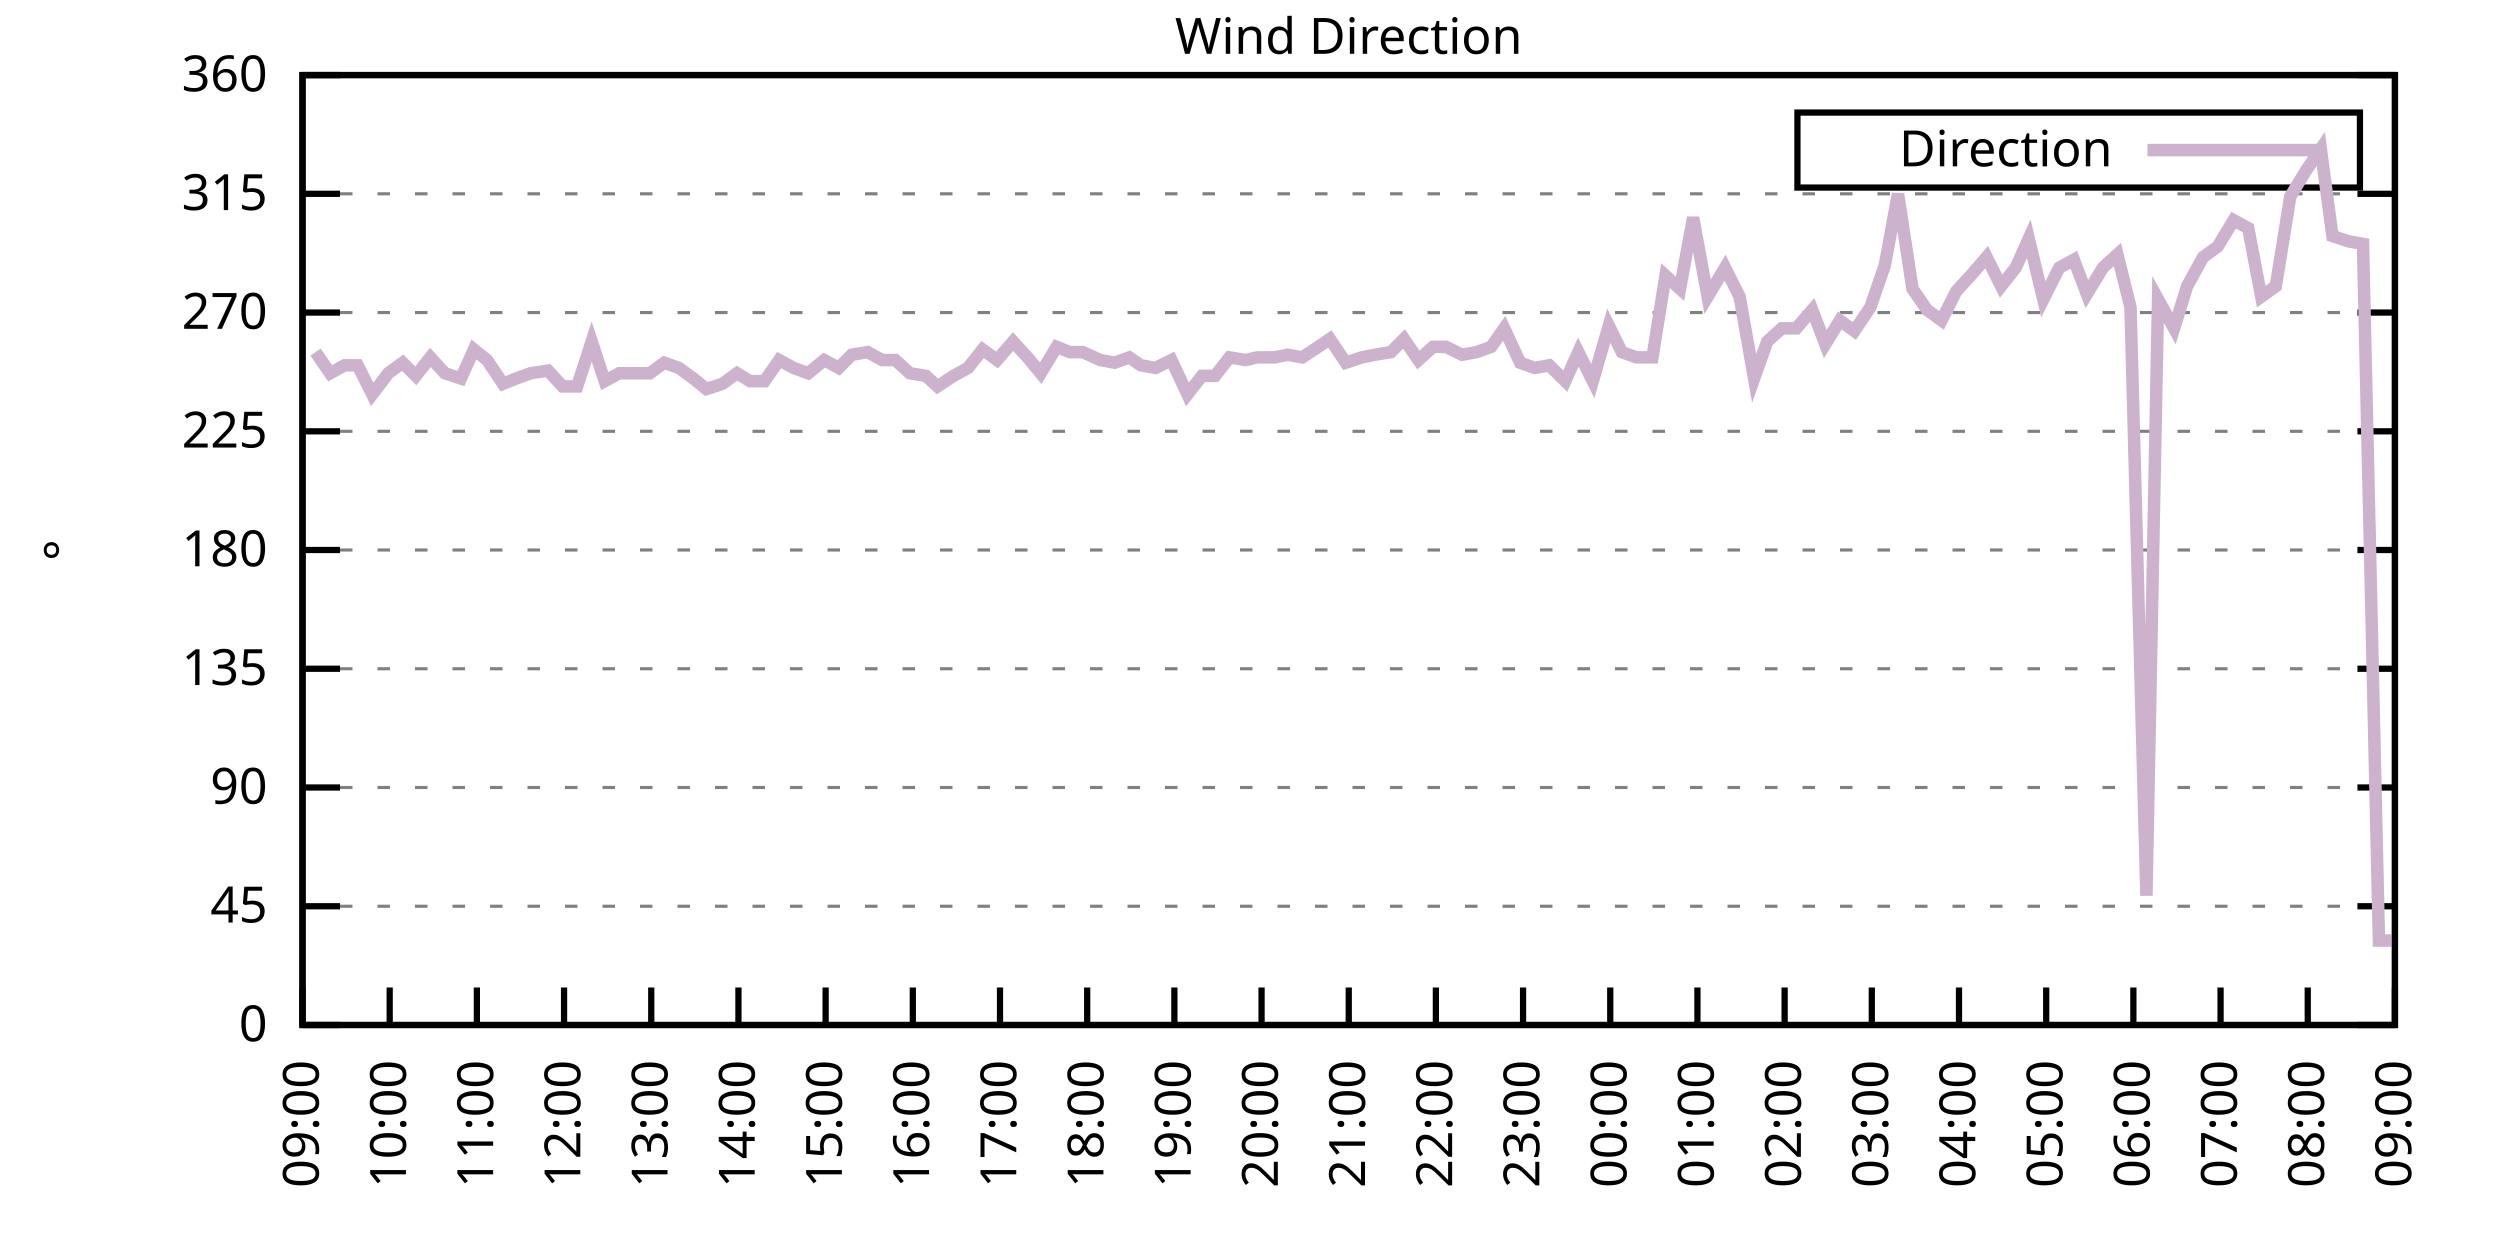
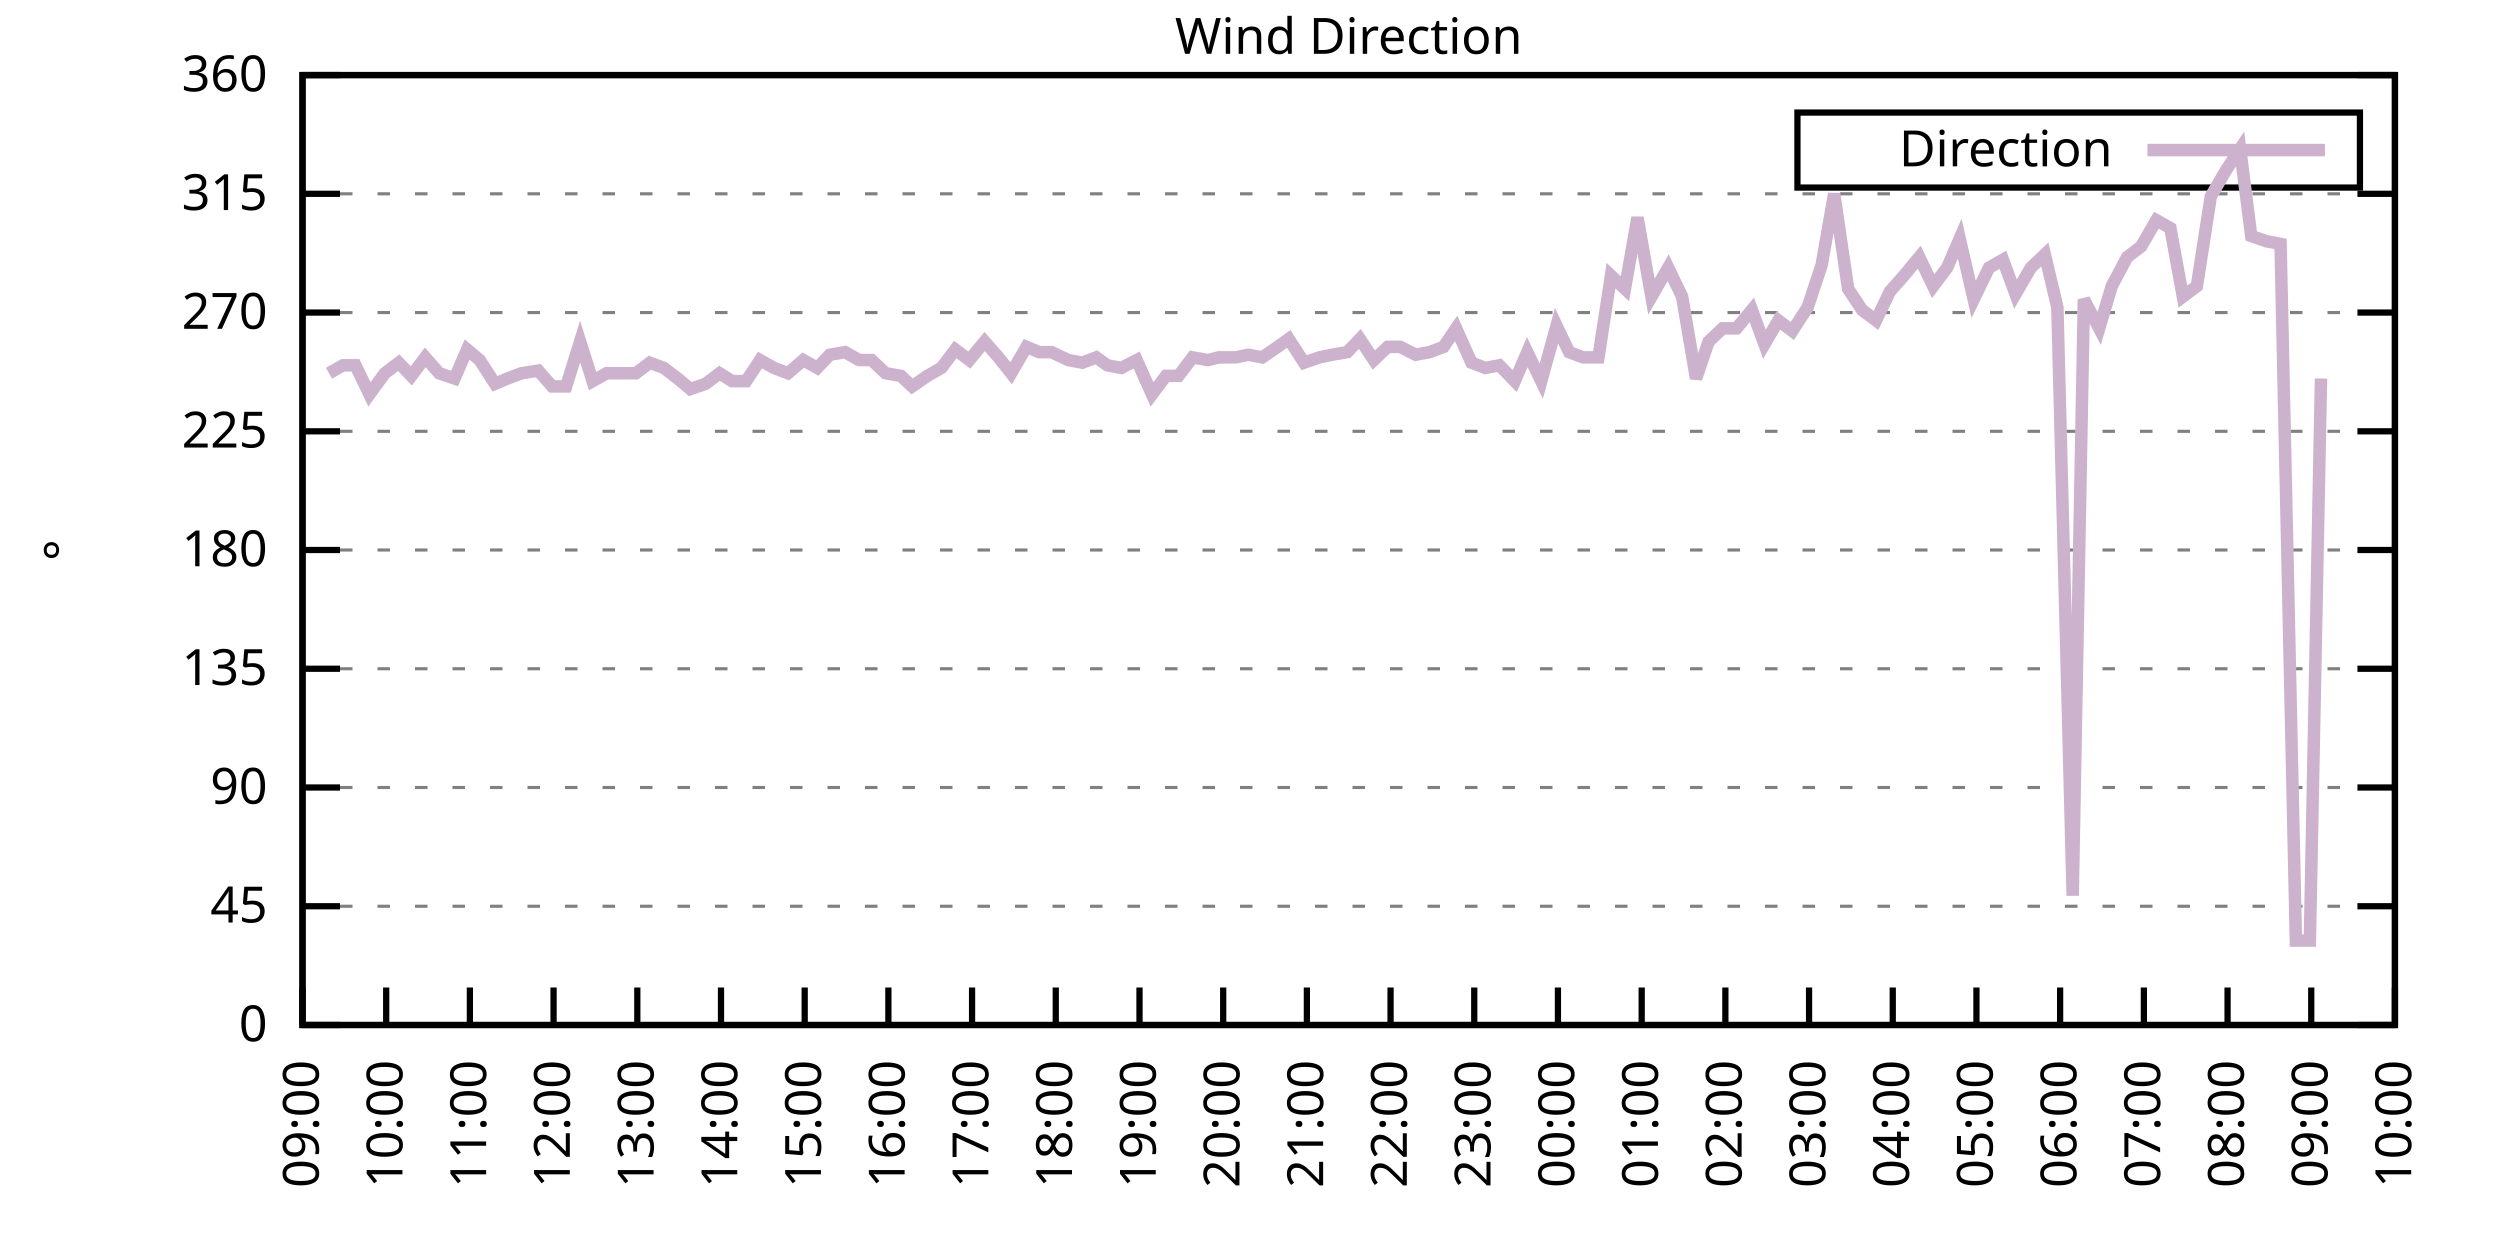
<svg xmlns="http://www.w3.org/2000/svg" xmlns:xlink="http://www.w3.org/1999/xlink" width="400" height="200" viewBox="0 0 400 200">
  <g id="gnuplot_canvas">
    <rect x="0" y="0" width="400" height="200" fill="none" />
    <defs>
      <circle id="gpDot" r="0.5" stroke-width="0.5" stroke="currentColor" />
      <path id="gpPt0" stroke-width="0.333" stroke="currentColor" d="M-1,0 h2 M0,-1 v2" />
      <path id="gpPt1" stroke-width="0.333" stroke="currentColor" d="M-1,-1 L1,1 M1,-1 L-1,1" />
      <path id="gpPt2" stroke-width="0.333" stroke="currentColor" d="M-1,0 L1,0 M0,-1 L0,1 M-1,-1 L1,1 M-1,1 L1,-1" />
      <rect id="gpPt3" stroke-width="0.333" stroke="currentColor" x="-1" y="-1" width="2" height="2" />
      <rect id="gpPt4" stroke-width="0.333" stroke="currentColor" fill="currentColor" x="-1" y="-1" width="2" height="2" />
      <circle id="gpPt5" stroke-width="0.333" stroke="currentColor" cx="0" cy="0" r="1" />
      <use xlink:href="#gpPt5" id="gpPt6" fill="currentColor" stroke="none" />
      <path id="gpPt7" stroke-width="0.333" stroke="currentColor" d="M0,-1.33 L-1.33,0.67 L1.33,0.67 z" />
      <use xlink:href="#gpPt7" id="gpPt8" fill="currentColor" stroke="none" />
      <use xlink:href="#gpPt7" id="gpPt9" stroke="currentColor" transform="rotate(180)" />
      <use xlink:href="#gpPt9" id="gpPt10" fill="currentColor" stroke="none" />
      <use xlink:href="#gpPt3" id="gpPt11" stroke="currentColor" transform="rotate(45)" />
      <use xlink:href="#gpPt11" id="gpPt12" fill="currentColor" stroke="none" />
      <path id="gpPt13" stroke-width="0.333" stroke="currentColor" d="M0,1.330 L1.265,0.411 L0.782,-1.067 L-0.782,-1.076 L-1.265,0.411 z" />
      <use xlink:href="#gpPt13" id="gpPt14" fill="currentColor" stroke="none" />
      <filter id="textbox" filterUnits="objectBoundingBox" x="0" y="0" height="1" width="1">
        <feFlood flood-color="white" flood-opacity="1" result="bgnd" />
        <feComposite in="SourceGraphic" in2="bgnd" operator="atop" />
      </filter>
      <filter id="greybox" filterUnits="objectBoundingBox" x="0" y="0" height="1" width="1">
        <feFlood flood-color="lightgrey" flood-opacity="1" result="grey" />
        <feComposite in="SourceGraphic" in2="grey" operator="atop" />
      </filter>
    </defs>
    <g fill="none" color="white" stroke="currentColor" stroke-width="1.00" stroke-linecap="butt" stroke-linejoin="miter">
</g>
    <g fill="none" color="black" stroke="currentColor" stroke-width="1.00" stroke-linecap="butt" stroke-linejoin="miter">
      <g stroke="none" shape-rendering="crispEdges">
        <polygon fill="rgb(255, 255, 255)" points="48.40,164.00 383.18,164.00 383.18,12.02 48.40,12.02 " />
      </g>
    </g>
    <g fill="none" color="black" stroke="currentColor" stroke-width="1.00" stroke-linecap="butt" stroke-linejoin="miter">
</g>
    <g fill="none" color="black" stroke="black" stroke-width="0.50" stroke-linecap="butt" stroke-linejoin="miter">
</g>
    <g fill="none" color="gray" stroke="currentColor" stroke-width="0.50" stroke-linecap="butt" stroke-linejoin="miter">
      <path stroke="gray" stroke-dasharray="2,4" class="gridline" d="M48.40,164.00 L383.19,164.00  " />
    </g>
    <g fill="none" color="gray" stroke="gray" stroke-width="1.00" stroke-linecap="butt" stroke-linejoin="miter">
</g>
    <g fill="none" color="black" stroke="currentColor" stroke-width="1.00" stroke-linecap="butt" stroke-linejoin="miter">
      <path stroke="black" d="M48.40,164.00 L54.40,164.00 M383.19,164.00 L377.19,164.00  " />
      <g transform="translate(42.80,166.60)" stroke="none" fill="black" font-family="Sans" font-size="8.00" text-anchor="end">
        <text>
          <tspan font-family="Sans"> 0</tspan>
        </text>
      </g>
    </g>
    <g fill="none" color="black" stroke="currentColor" stroke-width="1.00" stroke-linecap="butt" stroke-linejoin="miter">
</g>
    <g fill="none" color="black" stroke="black" stroke-width="0.50" stroke-linecap="butt" stroke-linejoin="miter">
</g>
    <g fill="none" color="gray" stroke="currentColor" stroke-width="0.50" stroke-linecap="butt" stroke-linejoin="miter">
      <path stroke="gray" stroke-dasharray="2,4" class="gridline" d="M48.40,145.00 L383.19,145.00  " />
    </g>
    <g fill="none" color="gray" stroke="gray" stroke-width="1.00" stroke-linecap="butt" stroke-linejoin="miter">
</g>
    <g fill="none" color="black" stroke="currentColor" stroke-width="1.00" stroke-linecap="butt" stroke-linejoin="miter">
      <path stroke="black" d="M48.40,145.00 L54.40,145.00 M383.19,145.00 L377.19,145.00  " />
      <g transform="translate(42.80,147.60)" stroke="none" fill="black" font-family="Sans" font-size="8.00" text-anchor="end">
        <text>
          <tspan font-family="Sans"> 45</tspan>
        </text>
      </g>
    </g>
    <g fill="none" color="black" stroke="currentColor" stroke-width="1.00" stroke-linecap="butt" stroke-linejoin="miter">
</g>
    <g fill="none" color="black" stroke="black" stroke-width="0.50" stroke-linecap="butt" stroke-linejoin="miter">
</g>
    <g fill="none" color="gray" stroke="currentColor" stroke-width="0.50" stroke-linecap="butt" stroke-linejoin="miter">
      <path stroke="gray" stroke-dasharray="2,4" class="gridline" d="M48.40,126.00 L383.19,126.00  " />
    </g>
    <g fill="none" color="gray" stroke="gray" stroke-width="1.00" stroke-linecap="butt" stroke-linejoin="miter">
</g>
    <g fill="none" color="black" stroke="currentColor" stroke-width="1.00" stroke-linecap="butt" stroke-linejoin="miter">
      <path stroke="black" d="M48.40,126.00 L54.40,126.00 M383.19,126.00 L377.19,126.00  " />
      <g transform="translate(42.80,128.60)" stroke="none" fill="black" font-family="Sans" font-size="8.00" text-anchor="end">
        <text>
          <tspan font-family="Sans"> 90</tspan>
        </text>
      </g>
    </g>
    <g fill="none" color="black" stroke="currentColor" stroke-width="1.00" stroke-linecap="butt" stroke-linejoin="miter">
</g>
    <g fill="none" color="black" stroke="black" stroke-width="0.50" stroke-linecap="butt" stroke-linejoin="miter">
</g>
    <g fill="none" color="gray" stroke="currentColor" stroke-width="0.50" stroke-linecap="butt" stroke-linejoin="miter">
      <path stroke="gray" stroke-dasharray="2,4" class="gridline" d="M48.40,107.00 L383.19,107.00  " />
    </g>
    <g fill="none" color="gray" stroke="gray" stroke-width="1.00" stroke-linecap="butt" stroke-linejoin="miter">
</g>
    <g fill="none" color="black" stroke="currentColor" stroke-width="1.00" stroke-linecap="butt" stroke-linejoin="miter">
      <path stroke="black" d="M48.40,107.00 L54.40,107.00 M383.19,107.00 L377.19,107.00  " />
      <g transform="translate(42.80,109.60)" stroke="none" fill="black" font-family="Sans" font-size="8.00" text-anchor="end">
        <text>
          <tspan font-family="Sans"> 135</tspan>
        </text>
      </g>
    </g>
    <g fill="none" color="black" stroke="currentColor" stroke-width="1.00" stroke-linecap="butt" stroke-linejoin="miter">
</g>
    <g fill="none" color="black" stroke="black" stroke-width="0.50" stroke-linecap="butt" stroke-linejoin="miter">
</g>
    <g fill="none" color="gray" stroke="currentColor" stroke-width="0.50" stroke-linecap="butt" stroke-linejoin="miter">
      <path stroke="gray" stroke-dasharray="2,4" class="gridline" d="M48.40,88.00 L383.19,88.00  " />
    </g>
    <g fill="none" color="gray" stroke="gray" stroke-width="1.00" stroke-linecap="butt" stroke-linejoin="miter">
</g>
    <g fill="none" color="black" stroke="currentColor" stroke-width="1.00" stroke-linecap="butt" stroke-linejoin="miter">
      <path stroke="black" d="M48.40,88.00 L54.40,88.00 M383.19,88.00 L377.19,88.00  " />
      <g transform="translate(42.80,90.60)" stroke="none" fill="black" font-family="Sans" font-size="8.00" text-anchor="end">
        <text>
          <tspan font-family="Sans"> 180</tspan>
        </text>
      </g>
    </g>
    <g fill="none" color="black" stroke="currentColor" stroke-width="1.00" stroke-linecap="butt" stroke-linejoin="miter">
</g>
    <g fill="none" color="black" stroke="black" stroke-width="0.50" stroke-linecap="butt" stroke-linejoin="miter">
</g>
    <g fill="none" color="gray" stroke="currentColor" stroke-width="0.50" stroke-linecap="butt" stroke-linejoin="miter">
      <path stroke="gray" stroke-dasharray="2,4" class="gridline" d="M48.40,69.01 L383.19,69.01  " />
    </g>
    <g fill="none" color="gray" stroke="gray" stroke-width="1.00" stroke-linecap="butt" stroke-linejoin="miter">
</g>
    <g fill="none" color="black" stroke="currentColor" stroke-width="1.00" stroke-linecap="butt" stroke-linejoin="miter">
      <path stroke="black" d="M48.40,69.01 L54.40,69.01 M383.19,69.01 L377.19,69.01  " />
      <g transform="translate(42.80,71.61)" stroke="none" fill="black" font-family="Sans" font-size="8.00" text-anchor="end">
        <text>
          <tspan font-family="Sans"> 225</tspan>
        </text>
      </g>
    </g>
    <g fill="none" color="black" stroke="currentColor" stroke-width="1.00" stroke-linecap="butt" stroke-linejoin="miter">
</g>
    <g fill="none" color="black" stroke="black" stroke-width="0.50" stroke-linecap="butt" stroke-linejoin="miter">
</g>
    <g fill="none" color="gray" stroke="currentColor" stroke-width="0.50" stroke-linecap="butt" stroke-linejoin="miter">
      <path stroke="gray" stroke-dasharray="2,4" class="gridline" d="M48.40,50.01 L383.19,50.01  " />
    </g>
    <g fill="none" color="gray" stroke="gray" stroke-width="1.00" stroke-linecap="butt" stroke-linejoin="miter">
</g>
    <g fill="none" color="black" stroke="currentColor" stroke-width="1.00" stroke-linecap="butt" stroke-linejoin="miter">
      <path stroke="black" d="M48.40,50.01 L54.40,50.01 M383.19,50.01 L377.19,50.01  " />
      <g transform="translate(42.80,52.61)" stroke="none" fill="black" font-family="Sans" font-size="8.00" text-anchor="end">
        <text>
          <tspan font-family="Sans"> 270</tspan>
        </text>
      </g>
    </g>
    <g fill="none" color="black" stroke="currentColor" stroke-width="1.00" stroke-linecap="butt" stroke-linejoin="miter">
</g>
    <g fill="none" color="black" stroke="black" stroke-width="0.50" stroke-linecap="butt" stroke-linejoin="miter">
</g>
    <g fill="none" color="gray" stroke="currentColor" stroke-width="0.50" stroke-linecap="butt" stroke-linejoin="miter">
      <path stroke="gray" stroke-dasharray="2,4" class="gridline" d="M48.40,31.01 L383.19,31.01  " />
    </g>
    <g fill="none" color="gray" stroke="gray" stroke-width="1.00" stroke-linecap="butt" stroke-linejoin="miter">
</g>
    <g fill="none" color="black" stroke="currentColor" stroke-width="1.00" stroke-linecap="butt" stroke-linejoin="miter">
      <path stroke="black" d="M48.40,31.01 L54.40,31.01 M383.19,31.01 L377.19,31.01  " />
      <g transform="translate(42.80,33.61)" stroke="none" fill="black" font-family="Sans" font-size="8.00" text-anchor="end">
        <text>
          <tspan font-family="Sans"> 315</tspan>
        </text>
      </g>
    </g>
    <g fill="none" color="black" stroke="currentColor" stroke-width="1.00" stroke-linecap="butt" stroke-linejoin="miter">
</g>
    <g fill="none" color="black" stroke="black" stroke-width="0.50" stroke-linecap="butt" stroke-linejoin="miter">
</g>
    <g fill="none" color="gray" stroke="currentColor" stroke-width="0.50" stroke-linecap="butt" stroke-linejoin="miter">
      <path stroke="gray" stroke-dasharray="2,4" class="gridline" d="M48.40,12.01 L383.19,12.01  " />
    </g>
    <g fill="none" color="gray" stroke="gray" stroke-width="1.00" stroke-linecap="butt" stroke-linejoin="miter">
</g>
    <g fill="none" color="black" stroke="currentColor" stroke-width="1.00" stroke-linecap="butt" stroke-linejoin="miter">
      <path stroke="black" d="M48.40,12.01 L54.40,12.01 M383.19,12.01 L377.19,12.01  " />
      <g transform="translate(42.80,14.61)" stroke="none" fill="black" font-family="Sans" font-size="8.00" text-anchor="end">
        <text>
          <tspan font-family="Sans"> 360</tspan>
        </text>
      </g>
    </g>
    <g fill="none" color="black" stroke="currentColor" stroke-width="1.00" stroke-linecap="butt" stroke-linejoin="miter">
      <path stroke="black" d="M48.40,164.00 L48.40,158.00  " />
      <g transform="translate(51.00,169.60) rotate(270.00)" stroke="none" fill="black" font-family="Sans" font-size="8.00" text-anchor="end">
        <text>
          <tspan font-family="Sans">09:00</tspan>
        </text>
      </g>
    </g>
    <g fill="none" color="black" stroke="currentColor" stroke-width="1.00" stroke-linecap="butt" stroke-linejoin="miter">
-       <path stroke="black" d="M62.35,164.00 L62.35,158.00  " />
-       <g transform="translate(64.95,169.60) rotate(270.00)" stroke="none" fill="black" font-family="Sans" font-size="8.00" text-anchor="end">
+       <path stroke="black" d="M61.79,164.00 L61.79,158.00  " />
+       <g transform="translate(64.39,169.60) rotate(270.00)" stroke="none" fill="black" font-family="Sans" font-size="8.00" text-anchor="end">
        <text>
          <tspan font-family="Sans">10:00</tspan>
        </text>
      </g>
    </g>
    <g fill="none" color="black" stroke="currentColor" stroke-width="1.00" stroke-linecap="butt" stroke-linejoin="miter">
-       <path stroke="black" d="M76.30,164.00 L76.30,158.00  " />
-       <g transform="translate(78.90,169.60) rotate(270.00)" stroke="none" fill="black" font-family="Sans" font-size="8.00" text-anchor="end">
+       <path stroke="black" d="M75.18,164.00 L75.18,158.00  " />
+       <g transform="translate(77.78,169.60) rotate(270.00)" stroke="none" fill="black" font-family="Sans" font-size="8.00" text-anchor="end">
        <text>
          <tspan font-family="Sans">11:00</tspan>
        </text>
      </g>
    </g>
    <g fill="none" color="black" stroke="currentColor" stroke-width="1.00" stroke-linecap="butt" stroke-linejoin="miter">
-       <path stroke="black" d="M90.25,164.00 L90.25,158.00  " />
-       <g transform="translate(92.85,169.60) rotate(270.00)" stroke="none" fill="black" font-family="Sans" font-size="8.00" text-anchor="end">
+       <path stroke="black" d="M88.57,164.00 L88.57,158.00  " />
+       <g transform="translate(91.17,169.60) rotate(270.00)" stroke="none" fill="black" font-family="Sans" font-size="8.00" text-anchor="end">
        <text>
          <tspan font-family="Sans">12:00</tspan>
        </text>
      </g>
    </g>
    <g fill="none" color="black" stroke="currentColor" stroke-width="1.00" stroke-linecap="butt" stroke-linejoin="miter">
-       <path stroke="black" d="M104.20,164.00 L104.20,158.00  " />
-       <g transform="translate(106.80,169.60) rotate(270.00)" stroke="none" fill="black" font-family="Sans" font-size="8.00" text-anchor="end">
+       <path stroke="black" d="M101.97,164.00 L101.97,158.00  " />
+       <g transform="translate(104.57,169.60) rotate(270.00)" stroke="none" fill="black" font-family="Sans" font-size="8.00" text-anchor="end">
        <text>
          <tspan font-family="Sans">13:00</tspan>
        </text>
      </g>
    </g>
    <g fill="none" color="black" stroke="currentColor" stroke-width="1.00" stroke-linecap="butt" stroke-linejoin="miter">
-       <path stroke="black" d="M118.15,164.00 L118.15,158.00  " />
-       <g transform="translate(120.75,169.60) rotate(270.00)" stroke="none" fill="black" font-family="Sans" font-size="8.00" text-anchor="end">
+       <path stroke="black" d="M115.36,164.00 L115.36,158.00  " />
+       <g transform="translate(117.96,169.60) rotate(270.00)" stroke="none" fill="black" font-family="Sans" font-size="8.00" text-anchor="end">
        <text>
          <tspan font-family="Sans">14:00</tspan>
        </text>
      </g>
    </g>
    <g fill="none" color="black" stroke="currentColor" stroke-width="1.00" stroke-linecap="butt" stroke-linejoin="miter">
-       <path stroke="black" d="M132.10,164.00 L132.10,158.00  " />
-       <g transform="translate(134.70,169.60) rotate(270.00)" stroke="none" fill="black" font-family="Sans" font-size="8.00" text-anchor="end">
+       <path stroke="black" d="M128.75,164.00 L128.75,158.00  " />
+       <g transform="translate(131.35,169.60) rotate(270.00)" stroke="none" fill="black" font-family="Sans" font-size="8.00" text-anchor="end">
        <text>
          <tspan font-family="Sans">15:00</tspan>
        </text>
      </g>
    </g>
    <g fill="none" color="black" stroke="currentColor" stroke-width="1.00" stroke-linecap="butt" stroke-linejoin="miter">
-       <path stroke="black" d="M146.05,164.00 L146.05,158.00  " />
-       <g transform="translate(148.65,169.60) rotate(270.00)" stroke="none" fill="black" font-family="Sans" font-size="8.00" text-anchor="end">
+       <path stroke="black" d="M142.14,164.00 L142.14,158.00  " />
+       <g transform="translate(144.74,169.60) rotate(270.00)" stroke="none" fill="black" font-family="Sans" font-size="8.00" text-anchor="end">
        <text>
          <tspan font-family="Sans">16:00</tspan>
        </text>
      </g>
    </g>
    <g fill="none" color="black" stroke="currentColor" stroke-width="1.00" stroke-linecap="butt" stroke-linejoin="miter">
-       <path stroke="black" d="M160.00,164.00 L160.00,158.00  " />
-       <g transform="translate(162.60,169.60) rotate(270.00)" stroke="none" fill="black" font-family="Sans" font-size="8.00" text-anchor="end">
+       <path stroke="black" d="M155.53,164.00 L155.53,158.00  " />
+       <g transform="translate(158.13,169.60) rotate(270.00)" stroke="none" fill="black" font-family="Sans" font-size="8.00" text-anchor="end">
        <text>
          <tspan font-family="Sans">17:00</tspan>
        </text>
      </g>
    </g>
    <g fill="none" color="black" stroke="currentColor" stroke-width="1.00" stroke-linecap="butt" stroke-linejoin="miter">
-       <path stroke="black" d="M173.95,164.00 L173.95,158.00  " />
-       <g transform="translate(176.55,169.60) rotate(270.00)" stroke="none" fill="black" font-family="Sans" font-size="8.00" text-anchor="end">
+       <path stroke="black" d="M168.92,164.00 L168.92,158.00  " />
+       <g transform="translate(171.52,169.60) rotate(270.00)" stroke="none" fill="black" font-family="Sans" font-size="8.00" text-anchor="end">
        <text>
          <tspan font-family="Sans">18:00</tspan>
        </text>
      </g>
    </g>
    <g fill="none" color="black" stroke="currentColor" stroke-width="1.00" stroke-linecap="butt" stroke-linejoin="miter">
-       <path stroke="black" d="M187.90,164.00 L187.90,158.00  " />
-       <g transform="translate(190.50,169.60) rotate(270.00)" stroke="none" fill="black" font-family="Sans" font-size="8.00" text-anchor="end">
+       <path stroke="black" d="M182.32,164.00 L182.32,158.00  " />
+       <g transform="translate(184.92,169.60) rotate(270.00)" stroke="none" fill="black" font-family="Sans" font-size="8.00" text-anchor="end">
        <text>
          <tspan font-family="Sans">19:00</tspan>
        </text>
      </g>
    </g>
    <g fill="none" color="black" stroke="currentColor" stroke-width="1.00" stroke-linecap="butt" stroke-linejoin="miter">
-       <path stroke="black" d="M201.85,164.00 L201.85,158.00  " />
-       <g transform="translate(204.45,169.60) rotate(270.00)" stroke="none" fill="black" font-family="Sans" font-size="8.00" text-anchor="end">
+       <path stroke="black" d="M195.71,164.00 L195.71,158.00  " />
+       <g transform="translate(198.31,169.60) rotate(270.00)" stroke="none" fill="black" font-family="Sans" font-size="8.00" text-anchor="end">
        <text>
          <tspan font-family="Sans">20:00</tspan>
        </text>
      </g>
    </g>
    <g fill="none" color="black" stroke="currentColor" stroke-width="1.00" stroke-linecap="butt" stroke-linejoin="miter">
-       <path stroke="black" d="M215.80,164.00 L215.80,158.00  " />
-       <g transform="translate(218.40,169.60) rotate(270.00)" stroke="none" fill="black" font-family="Sans" font-size="8.00" text-anchor="end">
+       <path stroke="black" d="M209.10,164.00 L209.10,158.00  " />
+       <g transform="translate(211.70,169.60) rotate(270.00)" stroke="none" fill="black" font-family="Sans" font-size="8.00" text-anchor="end">
        <text>
          <tspan font-family="Sans">21:00</tspan>
        </text>
      </g>
    </g>
    <g fill="none" color="black" stroke="currentColor" stroke-width="1.00" stroke-linecap="butt" stroke-linejoin="miter">
-       <path stroke="black" d="M229.74,164.00 L229.74,158.00  " />
-       <g transform="translate(232.34,169.60) rotate(270.00)" stroke="none" fill="black" font-family="Sans" font-size="8.00" text-anchor="end">
+       <path stroke="black" d="M222.49,164.00 L222.49,158.00  " />
+       <g transform="translate(225.09,169.60) rotate(270.00)" stroke="none" fill="black" font-family="Sans" font-size="8.00" text-anchor="end">
        <text>
          <tspan font-family="Sans">22:00</tspan>
        </text>
      </g>
    </g>
    <g fill="none" color="black" stroke="currentColor" stroke-width="1.00" stroke-linecap="butt" stroke-linejoin="miter">
-       <path stroke="black" d="M243.69,164.00 L243.69,158.00  " />
-       <g transform="translate(246.29,169.60) rotate(270.00)" stroke="none" fill="black" font-family="Sans" font-size="8.00" text-anchor="end">
+       <path stroke="black" d="M235.88,164.00 L235.88,158.00  " />
+       <g transform="translate(238.48,169.60) rotate(270.00)" stroke="none" fill="black" font-family="Sans" font-size="8.00" text-anchor="end">
        <text>
          <tspan font-family="Sans">23:00</tspan>
        </text>
      </g>
    </g>
    <g fill="none" color="black" stroke="currentColor" stroke-width="1.00" stroke-linecap="butt" stroke-linejoin="miter">
-       <path stroke="black" d="M257.64,164.00 L257.64,158.00  " />
-       <g transform="translate(260.24,169.60) rotate(270.00)" stroke="none" fill="black" font-family="Sans" font-size="8.00" text-anchor="end">
+       <path stroke="black" d="M249.27,164.00 L249.27,158.00  " />
+       <g transform="translate(251.87,169.60) rotate(270.00)" stroke="none" fill="black" font-family="Sans" font-size="8.00" text-anchor="end">
        <text>
          <tspan font-family="Sans">00:00</tspan>
        </text>
      </g>
    </g>
    <g fill="none" color="black" stroke="currentColor" stroke-width="1.00" stroke-linecap="butt" stroke-linejoin="miter">
-       <path stroke="black" d="M271.59,164.00 L271.59,158.00  " />
-       <g transform="translate(274.19,169.60) rotate(270.00)" stroke="none" fill="black" font-family="Sans" font-size="8.00" text-anchor="end">
+       <path stroke="black" d="M262.67,164.00 L262.67,158.00  " />
+       <g transform="translate(265.27,169.60) rotate(270.00)" stroke="none" fill="black" font-family="Sans" font-size="8.00" text-anchor="end">
        <text>
          <tspan font-family="Sans">01:00</tspan>
        </text>
      </g>
    </g>
    <g fill="none" color="black" stroke="currentColor" stroke-width="1.00" stroke-linecap="butt" stroke-linejoin="miter">
-       <path stroke="black" d="M285.54,164.00 L285.54,158.00  " />
-       <g transform="translate(288.14,169.60) rotate(270.00)" stroke="none" fill="black" font-family="Sans" font-size="8.00" text-anchor="end">
+       <path stroke="black" d="M276.06,164.00 L276.06,158.00  " />
+       <g transform="translate(278.66,169.60) rotate(270.00)" stroke="none" fill="black" font-family="Sans" font-size="8.00" text-anchor="end">
        <text>
          <tspan font-family="Sans">02:00</tspan>
        </text>
      </g>
    </g>
    <g fill="none" color="black" stroke="currentColor" stroke-width="1.00" stroke-linecap="butt" stroke-linejoin="miter">
-       <path stroke="black" d="M299.49,164.00 L299.49,158.00  " />
-       <g transform="translate(302.09,169.60) rotate(270.00)" stroke="none" fill="black" font-family="Sans" font-size="8.00" text-anchor="end">
+       <path stroke="black" d="M289.45,164.00 L289.45,158.00  " />
+       <g transform="translate(292.05,169.60) rotate(270.00)" stroke="none" fill="black" font-family="Sans" font-size="8.00" text-anchor="end">
        <text>
          <tspan font-family="Sans">03:00</tspan>
        </text>
      </g>
    </g>
    <g fill="none" color="black" stroke="currentColor" stroke-width="1.00" stroke-linecap="butt" stroke-linejoin="miter">
-       <path stroke="black" d="M313.44,164.00 L313.44,158.00  " />
-       <g transform="translate(316.04,169.60) rotate(270.00)" stroke="none" fill="black" font-family="Sans" font-size="8.00" text-anchor="end">
+       <path stroke="black" d="M302.84,164.00 L302.84,158.00  " />
+       <g transform="translate(305.44,169.60) rotate(270.00)" stroke="none" fill="black" font-family="Sans" font-size="8.00" text-anchor="end">
        <text>
          <tspan font-family="Sans">04:00</tspan>
        </text>
      </g>
    </g>
    <g fill="none" color="black" stroke="currentColor" stroke-width="1.00" stroke-linecap="butt" stroke-linejoin="miter">
-       <path stroke="black" d="M327.39,164.00 L327.39,158.00  " />
-       <g transform="translate(329.99,169.60) rotate(270.00)" stroke="none" fill="black" font-family="Sans" font-size="8.00" text-anchor="end">
+       <path stroke="black" d="M316.23,164.00 L316.23,158.00  " />
+       <g transform="translate(318.83,169.60) rotate(270.00)" stroke="none" fill="black" font-family="Sans" font-size="8.00" text-anchor="end">
        <text>
          <tspan font-family="Sans">05:00</tspan>
        </text>
      </g>
    </g>
    <g fill="none" color="black" stroke="currentColor" stroke-width="1.00" stroke-linecap="butt" stroke-linejoin="miter">
-       <path stroke="black" d="M341.34,164.00 L341.34,158.00  " />
-       <g transform="translate(343.94,169.60) rotate(270.00)" stroke="none" fill="black" font-family="Sans" font-size="8.00" text-anchor="end">
+       <path stroke="black" d="M329.62,164.00 L329.62,158.00  " />
+       <g transform="translate(332.22,169.60) rotate(270.00)" stroke="none" fill="black" font-family="Sans" font-size="8.00" text-anchor="end">
        <text>
          <tspan font-family="Sans">06:00</tspan>
        </text>
      </g>
    </g>
    <g fill="none" color="black" stroke="currentColor" stroke-width="1.00" stroke-linecap="butt" stroke-linejoin="miter">
-       <path stroke="black" d="M355.29,164.00 L355.29,158.00  " />
-       <g transform="translate(357.89,169.60) rotate(270.00)" stroke="none" fill="black" font-family="Sans" font-size="8.00" text-anchor="end">
+       <path stroke="black" d="M343.02,164.00 L343.02,158.00  " />
+       <g transform="translate(345.62,169.60) rotate(270.00)" stroke="none" fill="black" font-family="Sans" font-size="8.00" text-anchor="end">
        <text>
          <tspan font-family="Sans">07:00</tspan>
        </text>
      </g>
    </g>
    <g fill="none" color="black" stroke="currentColor" stroke-width="1.00" stroke-linecap="butt" stroke-linejoin="miter">
-       <path stroke="black" d="M369.24,164.00 L369.24,158.00  " />
-       <g transform="translate(371.84,169.60) rotate(270.00)" stroke="none" fill="black" font-family="Sans" font-size="8.00" text-anchor="end">
+       <path stroke="black" d="M356.41,164.00 L356.41,158.00  " />
+       <g transform="translate(359.01,169.60) rotate(270.00)" stroke="none" fill="black" font-family="Sans" font-size="8.00" text-anchor="end">
        <text>
          <tspan font-family="Sans">08:00</tspan>
+         </text>
+       </g>
+     </g>
+     <g fill="none" color="black" stroke="currentColor" stroke-width="1.00" stroke-linecap="butt" stroke-linejoin="miter">
+       <path stroke="black" d="M369.80,164.00 L369.80,158.00  " />
+       <g transform="translate(372.40,169.60) rotate(270.00)" stroke="none" fill="black" font-family="Sans" font-size="8.00" text-anchor="end">
+         <text>
+           <tspan font-family="Sans">09:00</tspan>
        </text>
      </g>
    </g>
    <g fill="none" color="black" stroke="currentColor" stroke-width="1.00" stroke-linecap="butt" stroke-linejoin="miter">
      <path stroke="black" d="M383.19,164.00 L383.19,158.00  " />
      <g transform="translate(385.79,169.60) rotate(270.00)" stroke="none" fill="black" font-family="Sans" font-size="8.00" text-anchor="end">
        <text>
-           <tspan font-family="Sans">09:00</tspan>
+           <tspan font-family="Sans">10:00</tspan>
        </text>
      </g>
    </g>
    <g fill="none" color="black" stroke="currentColor" stroke-width="1.00" stroke-linecap="butt" stroke-linejoin="miter">
</g>
    <g fill="none" color="black" stroke="currentColor" stroke-width="1.00" stroke-linecap="butt" stroke-linejoin="miter">
      <path stroke="black" d="M48.40,12.01 L48.40,164.00 L383.19,164.00 L383.19,12.01 L48.40,12.01 Z  " />
    </g>
    <g fill="none" color="black" stroke="currentColor" stroke-width="1.00" stroke-linecap="butt" stroke-linejoin="miter">
</g>
    <g fill="none" color="black" stroke="currentColor" stroke-width="1.00" stroke-linecap="butt" stroke-linejoin="miter">
      <path stroke="black" d="M287.59,30.01 L287.59,18.01 L377.59,18.01 L377.59,30.01 L287.59,30.01 Z  " />
    </g>
    <g id="Wind_direction_plot_1">
      <g fill="none" color="white" stroke="black" stroke-width="2.00" stroke-linecap="butt" stroke-linejoin="miter">
</g>
      <g fill="none" color="black" stroke="currentColor" stroke-width="2.00" stroke-linecap="butt" stroke-linejoin="miter">
        <g transform="translate(337.99,26.61)" stroke="none" fill="black" font-family="Sans" font-size="8.00" text-anchor="end">
          <text>
            <tspan font-family="Sans">Direction</tspan>
          </text>
        </g>
      </g>
      <g fill="none" color="black" stroke="currentColor" stroke-width="2.00" stroke-linecap="butt" stroke-linejoin="miter">
-         <path stroke="rgb(204, 178, 204)" d="M343.59,24.01 L371.99,24.01 M50.49,56.34 L52.82,59.72 L55.14,58.45 L57.23,58.45 L59.56,63.10 L62.12,59.72   L64.44,58.03 L66.53,60.14 L68.86,57.18 L71.18,59.72 L73.74,60.56 L75.83,55.92 L77.93,57.61 L80.48,61.41   L82.58,60.56 L84.90,59.72 L87.69,59.30 L90.02,61.83 L92.34,61.83 L94.67,54.65 L96.76,60.98 L99.08,59.72   L101.64,59.72 L103.97,59.72 L106.29,58.03 L108.62,58.87 L110.94,60.56 L113.03,62.25 L115.59,61.41 L117.92,59.72   L120.01,60.98 L122.33,60.98 L124.66,57.61 L126.98,58.87 L129.31,59.72 L131.87,57.61 L134.19,58.87 L136.28,56.76   L138.84,56.34 L141.16,57.61 L143.26,57.61 L145.58,59.72 L148.14,60.14 L150.00,61.83 L152.56,60.14 L154.88,58.87   L157.21,55.92 L159.53,57.61 L162.09,54.65 L164.41,57.18 L166.51,59.72 L169.06,55.50 L171.16,56.34 L173.25,56.34   L176.04,57.61 L178.36,58.03 L180.69,57.18 L182.55,58.45 L184.87,58.87 L187.43,57.61 L189.99,63.10 L192.31,60.14   L194.41,60.14 L196.73,57.18 L199.29,57.61 L201.15,57.18 L203.94,57.18 L206.03,56.76 L208.36,57.18 L210.91,55.50   L212.77,54.23 L215.33,58.03 L217.89,57.18 L219.98,56.76 L222.54,56.34 L224.63,54.23 L226.95,57.61 L229.28,55.50   L231.37,55.50 L233.93,56.76 L236.25,56.34 L238.58,55.50 L240.67,52.54 L243.23,58.03 L245.55,58.87 L247.88,58.45   L250.44,60.98 L252.53,56.34 L254.85,60.98 L257.41,52.12 L259.50,56.34 L261.83,57.18 L264.39,57.18 L266.48,44.10   L268.80,46.21 L270.90,34.81 L273.22,47.47 L276.01,42.83 L278.34,47.47 L280.66,60.56 L282.75,54.65 L285.08,52.54   L287.40,52.54 L289.96,49.59 L292.05,55.07 L294.38,51.27 L296.70,52.96 L299.26,49.16 L301.58,42.41 L303.68,31.01   L306.00,46.21 L308.33,49.59 L310.65,51.27 L312.98,46.63 L315.30,44.10 L317.86,41.14 L320.18,45.79 L322.51,42.83   L324.60,38.19 L326.93,47.90 L329.48,42.83 L331.81,41.56 L333.90,47.05 L336.46,42.83 L338.78,40.72 L340.88,49.16   L343.43,143.31 L345.29,47.90 L347.85,52.54 L349.94,45.79 L352.50,41.14 L354.83,39.45 L357.38,35.23 L359.71,36.50   L361.80,47.47 L364.13,45.79 L366.45,31.43 L369.01,27.21 L371.33,23.83 L373.19,37.76 L375.75,38.61 L378.08,39.03   L380.63,150.49 L382.96,150.49  " />
+         <path stroke="rgb(204, 178, 204)" d="M343.59,24.01 L371.99,24.01 M52.64,59.72 L54.87,58.45 L56.88,58.45 L59.11,63.10 L61.57,59.72 L63.80,58.03   L65.81,60.14 L68.04,57.18 L70.27,59.72 L72.73,60.56 L74.74,55.92 L76.75,57.61 L79.20,61.41 L81.21,60.56   L83.44,59.72 L86.12,59.30 L88.35,61.83 L90.58,61.83 L92.82,54.65 L94.82,60.98 L97.06,59.72 L99.51,59.72   L101.74,59.72 L103.98,58.03 L106.21,58.87 L108.44,60.56 L110.45,62.25 L112.90,61.41 L115.13,59.72 L117.14,60.98   L119.38,60.98 L121.61,57.61 L123.84,58.87 L126.07,59.72 L128.53,57.61 L130.76,58.87 L132.77,56.76 L135.22,56.34   L137.45,57.61 L139.46,57.61 L141.69,59.72 L144.15,60.14 L145.94,61.83 L148.39,60.14 L150.62,58.87 L152.85,55.92   L155.09,57.61 L157.54,54.65 L159.77,57.18 L161.78,59.72 L164.24,55.50 L166.25,56.34 L168.25,56.34 L170.93,57.61   L173.17,58.03 L175.40,57.18 L177.18,58.45 L179.41,58.87 L181.87,57.61 L184.32,63.10 L186.56,60.14 L188.57,60.14   L190.80,57.18 L193.25,57.61 L195.04,57.18 L197.72,57.18 L199.73,56.76 L201.96,57.18 L204.41,55.50 L206.20,54.23   L208.65,58.03 L211.11,57.18 L213.12,56.76 L215.57,56.34 L217.58,54.23 L219.81,57.61 L222.04,55.50 L224.05,55.50   L226.51,56.76 L228.74,56.34 L230.97,55.50 L232.98,52.54 L235.44,58.03 L237.67,58.87 L239.90,58.45 L242.36,60.98   L244.36,56.34 L246.60,60.98 L249.05,52.12 L251.06,56.34 L253.29,57.18 L255.75,57.18 L257.76,44.10 L259.99,46.21   L262.00,34.81 L264.23,47.47 L266.91,42.83 L269.14,47.47 L271.37,60.56 L273.38,54.65 L275.61,52.54 L277.84,52.54   L280.30,49.59 L282.31,55.07 L284.54,51.27 L286.77,52.96 L289.23,49.16 L291.46,42.41 L293.47,31.01 L295.70,46.21   L297.93,49.59 L300.16,51.27 L302.39,46.63 L304.63,44.10 L307.08,41.14 L309.31,45.79 L311.54,42.83 L313.55,38.19   L315.79,47.90 L318.24,42.83 L320.47,41.56 L322.48,47.05 L324.94,42.83 L327.17,40.72 L329.18,49.16 L331.63,143.31   L333.42,47.90 L335.87,52.54 L337.88,45.79 L340.34,41.14 L342.57,39.45 L345.02,35.23 L347.26,36.50 L349.26,47.47   L351.50,45.79 L353.73,31.43 L356.18,27.21 L358.42,23.83 L360.20,37.76 L362.66,38.61 L364.89,39.03 L367.34,150.49   L369.58,150.49 L371.36,60.56  " />
      </g>
    </g>
    <g fill="none" color="black" stroke="currentColor" stroke-width="2.00" stroke-linecap="butt" stroke-linejoin="miter">
</g>
    <g fill="none" color="black" stroke="black" stroke-width="1.00" stroke-linecap="butt" stroke-linejoin="miter">
</g>
    <g fill="none" color="black" stroke="currentColor" stroke-width="1.00" stroke-linecap="butt" stroke-linejoin="miter">
      <path stroke="black" d="M48.40,12.01 L48.40,164.00 L383.19,164.00 L383.19,12.01 L48.40,12.01 Z  " />
      <g transform="translate(12.80,88.01) rotate(270.00)" stroke="none" fill="black" font-family="Sans" font-size="8.00" text-anchor="middle">
        <text>
          <tspan font-family="Sans">°</tspan>
        </text>
      </g>
    </g>
    <g fill="none" color="black" stroke="currentColor" stroke-width="1.00" stroke-linecap="butt" stroke-linejoin="miter">
</g>
    <g fill="none" color="black" stroke="currentColor" stroke-width="1.00" stroke-linecap="butt" stroke-linejoin="miter">
      <g transform="translate(215.79,8.61)" stroke="none" fill="black" font-family="Sans" font-size="8.00" text-anchor="middle">
        <text>
          <tspan font-family="Sans">Wind Direction</tspan>
        </text>
      </g>
    </g>
    <g fill="none" color="black" stroke="currentColor" stroke-width="1.00" stroke-linecap="butt" stroke-linejoin="miter">
</g>
  </g>
</svg>
